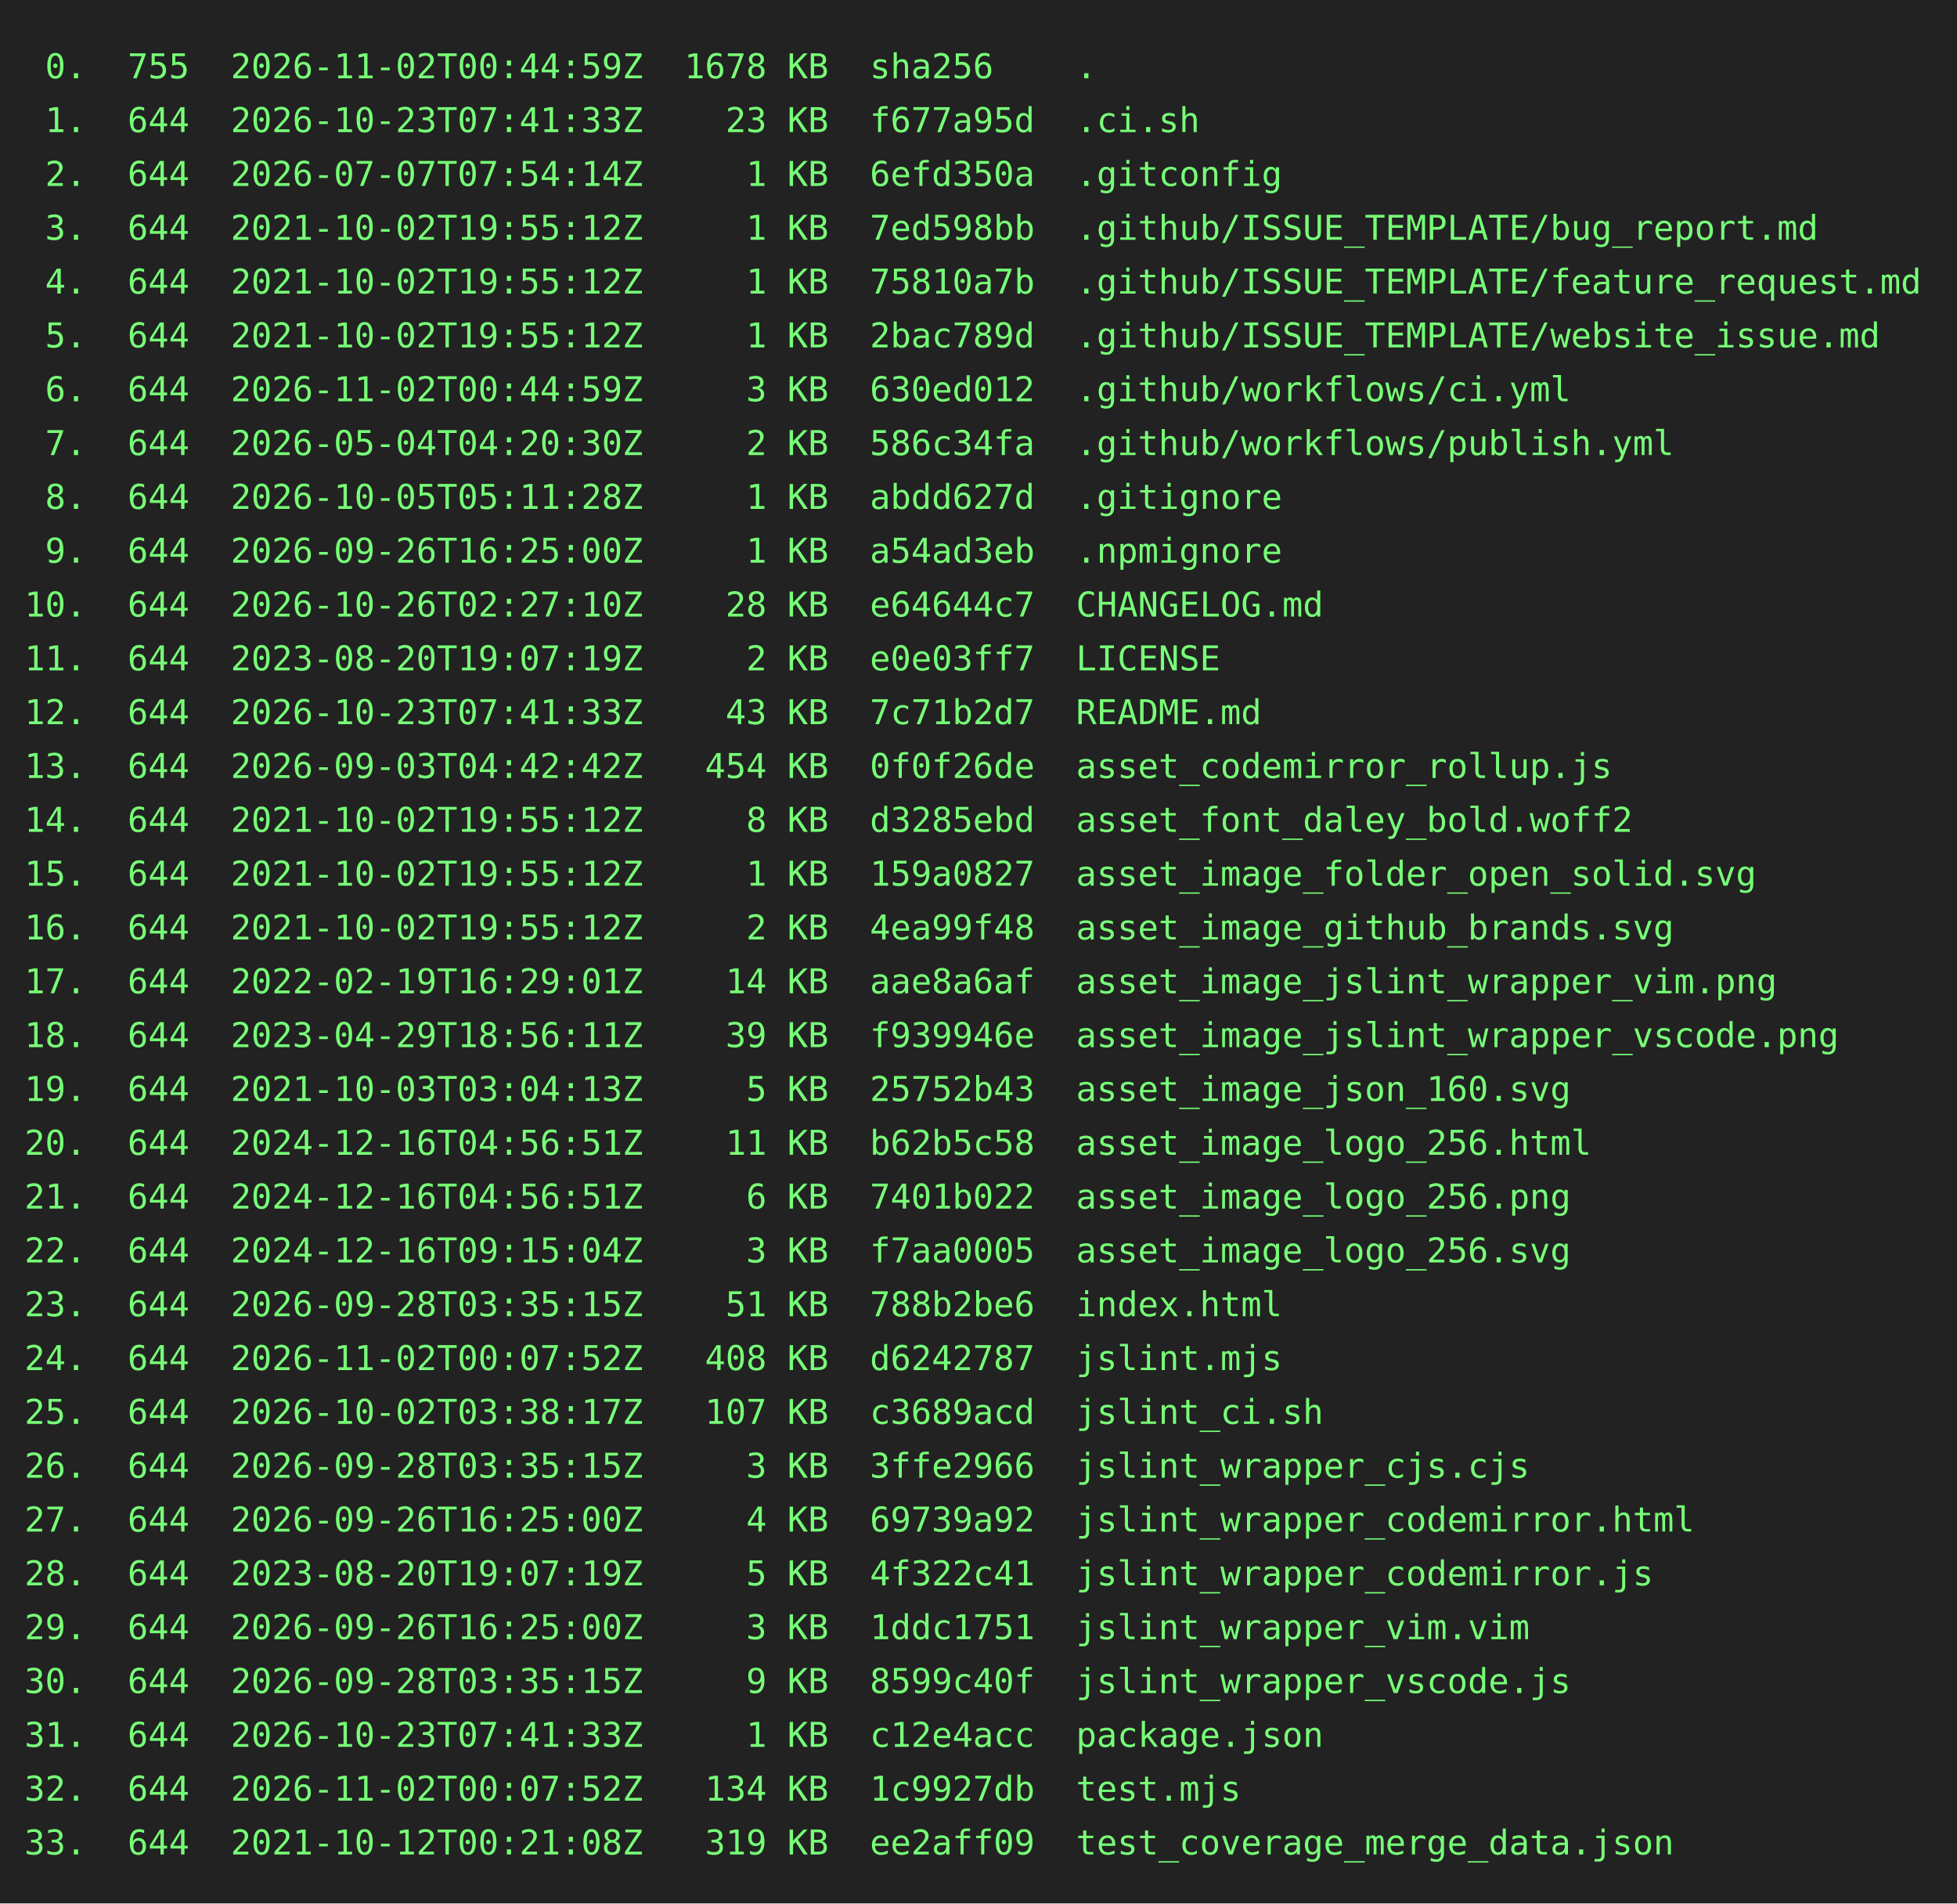
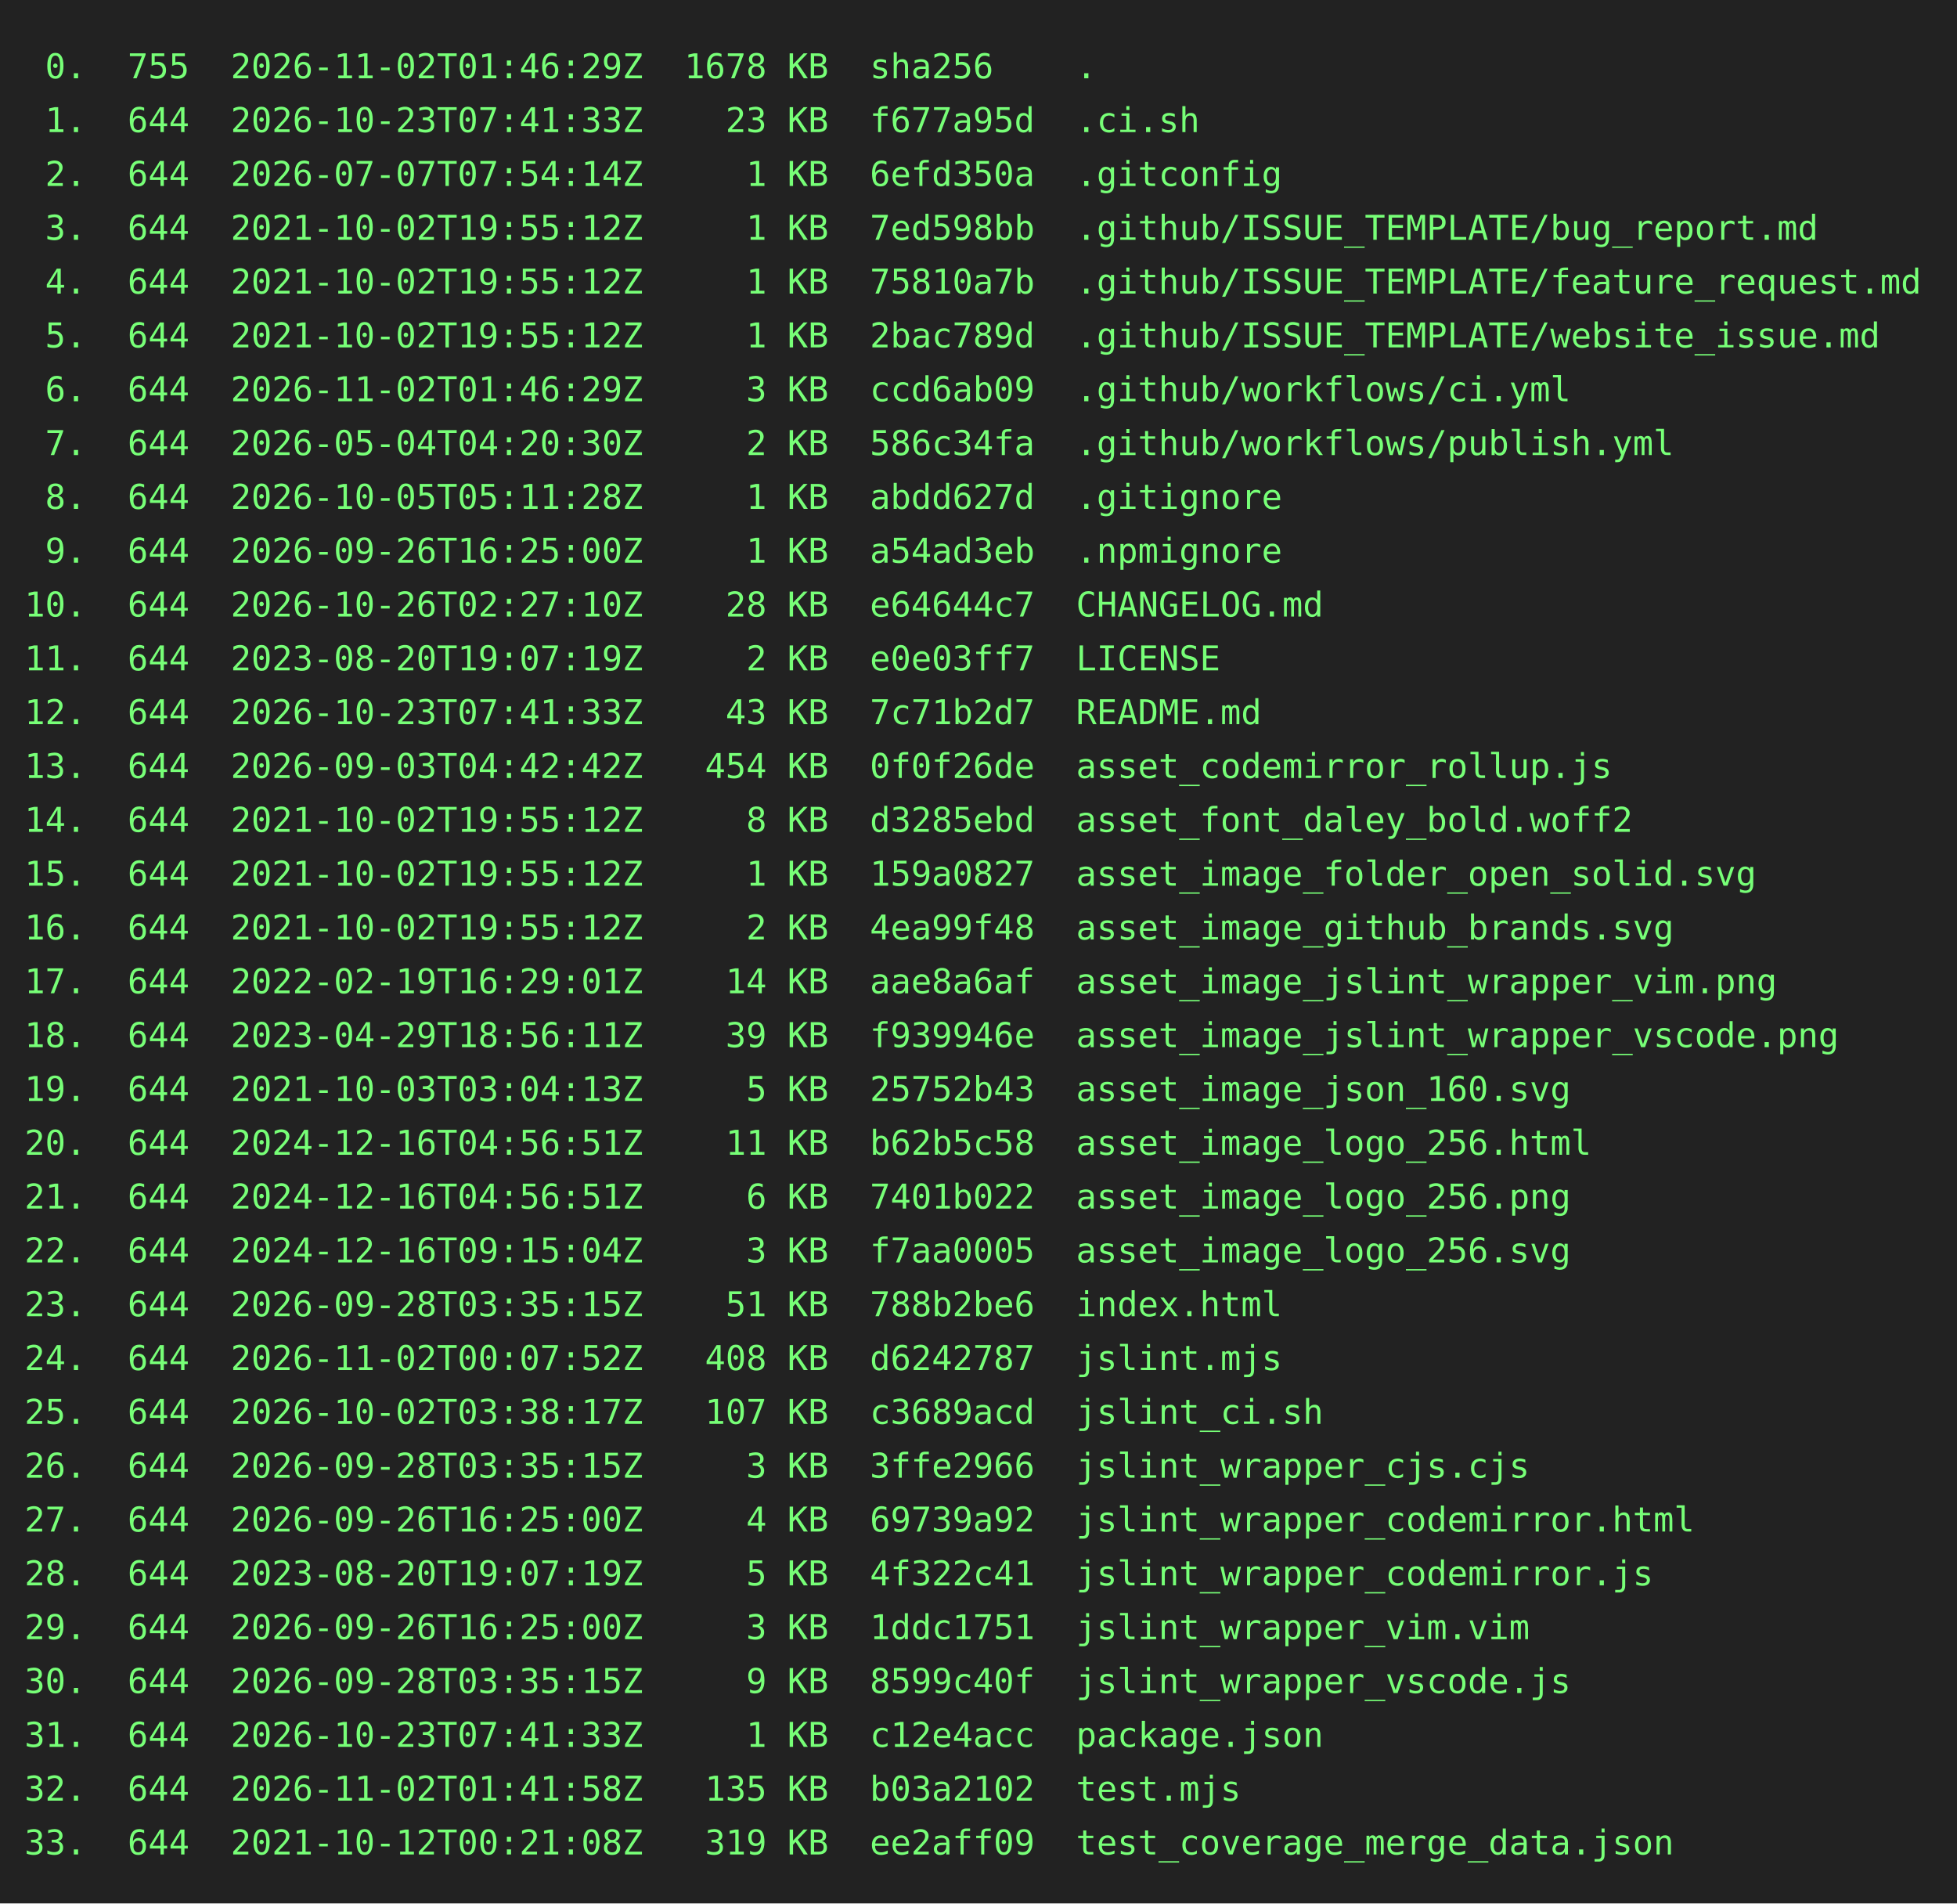
<svg xmlns="http://www.w3.org/2000/svg" height="778" width="800">
  <rect height="778" fill="#222" width="800" />
  <text fill="#7f7" font-family="consolas, menlo, monospace" font-size="14" xml:space="preserve">
-     <tspan lengthAdjust="spacingAndGlyphs" textLength="768" x="10" y="32"> 0.  755  2026-11-02T00:44:59Z  1678 KB  sha256    .                                             </tspan>
+     <tspan lengthAdjust="spacingAndGlyphs" textLength="768" x="10" y="32"> 0.  755  2026-11-02T01:46:29Z  1678 KB  sha256    .                                             </tspan>
    <tspan lengthAdjust="spacingAndGlyphs" textLength="768" x="10" y="54"> 1.  644  2026-10-23T07:41:33Z    23 KB  f677a95d  .ci.sh                                        </tspan>
    <tspan lengthAdjust="spacingAndGlyphs" textLength="768" x="10" y="76"> 2.  644  2026-07-07T07:54:14Z     1 KB  6efd350a  .gitconfig                                    </tspan>
    <tspan lengthAdjust="spacingAndGlyphs" textLength="768" x="10" y="98"> 3.  644  2021-10-02T19:55:12Z     1 KB  7ed598bb  .github/ISSUE_TEMPLATE/bug_report.md          </tspan>
    <tspan lengthAdjust="spacingAndGlyphs" textLength="768" x="10" y="120"> 4.  644  2021-10-02T19:55:12Z     1 KB  75810a7b  .github/ISSUE_TEMPLATE/feature_request.md     </tspan>
    <tspan lengthAdjust="spacingAndGlyphs" textLength="768" x="10" y="142"> 5.  644  2021-10-02T19:55:12Z     1 KB  2bac789d  .github/ISSUE_TEMPLATE/website_issue.md       </tspan>
-     <tspan lengthAdjust="spacingAndGlyphs" textLength="768" x="10" y="164"> 6.  644  2026-11-02T00:44:59Z     3 KB  630ed012  .github/workflows/ci.yml                      </tspan>
+     <tspan lengthAdjust="spacingAndGlyphs" textLength="768" x="10" y="164"> 6.  644  2026-11-02T01:46:29Z     3 KB  ccd6ab09  .github/workflows/ci.yml                      </tspan>
    <tspan lengthAdjust="spacingAndGlyphs" textLength="768" x="10" y="186"> 7.  644  2026-05-04T04:20:30Z     2 KB  586c34fa  .github/workflows/publish.yml                 </tspan>
    <tspan lengthAdjust="spacingAndGlyphs" textLength="768" x="10" y="208"> 8.  644  2026-10-05T05:11:28Z     1 KB  abdd627d  .gitignore                                    </tspan>
    <tspan lengthAdjust="spacingAndGlyphs" textLength="768" x="10" y="230"> 9.  644  2026-09-26T16:25:00Z     1 KB  a54ad3eb  .npmignore                                    </tspan>
    <tspan lengthAdjust="spacingAndGlyphs" textLength="768" x="10" y="252">10.  644  2026-10-26T02:27:10Z    28 KB  e64644c7  CHANGELOG.md                                  </tspan>
    <tspan lengthAdjust="spacingAndGlyphs" textLength="768" x="10" y="274">11.  644  2023-08-20T19:07:19Z     2 KB  e0e03ff7  LICENSE                                       </tspan>
    <tspan lengthAdjust="spacingAndGlyphs" textLength="768" x="10" y="296">12.  644  2026-10-23T07:41:33Z    43 KB  7c71b2d7  README.md                                     </tspan>
    <tspan lengthAdjust="spacingAndGlyphs" textLength="768" x="10" y="318">13.  644  2026-09-03T04:42:42Z   454 KB  0f0f26de  asset_codemirror_rollup.js                    </tspan>
    <tspan lengthAdjust="spacingAndGlyphs" textLength="768" x="10" y="340">14.  644  2021-10-02T19:55:12Z     8 KB  d3285ebd  asset_font_daley_bold.woff2                   </tspan>
    <tspan lengthAdjust="spacingAndGlyphs" textLength="768" x="10" y="362">15.  644  2021-10-02T19:55:12Z     1 KB  159a0827  asset_image_folder_open_solid.svg             </tspan>
    <tspan lengthAdjust="spacingAndGlyphs" textLength="768" x="10" y="384">16.  644  2021-10-02T19:55:12Z     2 KB  4ea99f48  asset_image_github_brands.svg                 </tspan>
    <tspan lengthAdjust="spacingAndGlyphs" textLength="768" x="10" y="406">17.  644  2022-02-19T16:29:01Z    14 KB  aae8a6af  asset_image_jslint_wrapper_vim.png            </tspan>
    <tspan lengthAdjust="spacingAndGlyphs" textLength="768" x="10" y="428">18.  644  2023-04-29T18:56:11Z    39 KB  f939946e  asset_image_jslint_wrapper_vscode.png         </tspan>
    <tspan lengthAdjust="spacingAndGlyphs" textLength="768" x="10" y="450">19.  644  2021-10-03T03:04:13Z     5 KB  25752b43  asset_image_json_160.svg                      </tspan>
    <tspan lengthAdjust="spacingAndGlyphs" textLength="768" x="10" y="472">20.  644  2024-12-16T04:56:51Z    11 KB  b62b5c58  asset_image_logo_256.html                     </tspan>
    <tspan lengthAdjust="spacingAndGlyphs" textLength="768" x="10" y="494">21.  644  2024-12-16T04:56:51Z     6 KB  7401b022  asset_image_logo_256.png                      </tspan>
    <tspan lengthAdjust="spacingAndGlyphs" textLength="768" x="10" y="516">22.  644  2024-12-16T09:15:04Z     3 KB  f7aa0005  asset_image_logo_256.svg                      </tspan>
    <tspan lengthAdjust="spacingAndGlyphs" textLength="768" x="10" y="538">23.  644  2026-09-28T03:35:15Z    51 KB  788b2be6  index.html                                    </tspan>
    <tspan lengthAdjust="spacingAndGlyphs" textLength="768" x="10" y="560">24.  644  2026-11-02T00:07:52Z   408 KB  d6242787  jslint.mjs                                    </tspan>
    <tspan lengthAdjust="spacingAndGlyphs" textLength="768" x="10" y="582">25.  644  2026-10-02T03:38:17Z   107 KB  c3689acd  jslint_ci.sh                                  </tspan>
    <tspan lengthAdjust="spacingAndGlyphs" textLength="768" x="10" y="604">26.  644  2026-09-28T03:35:15Z     3 KB  3ffe2966  jslint_wrapper_cjs.cjs                        </tspan>
    <tspan lengthAdjust="spacingAndGlyphs" textLength="768" x="10" y="626">27.  644  2026-09-26T16:25:00Z     4 KB  69739a92  jslint_wrapper_codemirror.html                </tspan>
    <tspan lengthAdjust="spacingAndGlyphs" textLength="768" x="10" y="648">28.  644  2023-08-20T19:07:19Z     5 KB  4f322c41  jslint_wrapper_codemirror.js                  </tspan>
    <tspan lengthAdjust="spacingAndGlyphs" textLength="768" x="10" y="670">29.  644  2026-09-26T16:25:00Z     3 KB  1ddc1751  jslint_wrapper_vim.vim                        </tspan>
    <tspan lengthAdjust="spacingAndGlyphs" textLength="768" x="10" y="692">30.  644  2026-09-28T03:35:15Z     9 KB  8599c40f  jslint_wrapper_vscode.js                      </tspan>
    <tspan lengthAdjust="spacingAndGlyphs" textLength="768" x="10" y="714">31.  644  2026-10-23T07:41:33Z     1 KB  c12e4acc  package.json                                  </tspan>
-     <tspan lengthAdjust="spacingAndGlyphs" textLength="768" x="10" y="736">32.  644  2026-11-02T00:07:52Z   134 KB  1c9927db  test.mjs                                      </tspan>
+     <tspan lengthAdjust="spacingAndGlyphs" textLength="768" x="10" y="736">32.  644  2026-11-02T01:41:58Z   135 KB  b03a2102  test.mjs                                      </tspan>
    <tspan lengthAdjust="spacingAndGlyphs" textLength="768" x="10" y="758">33.  644  2021-10-12T00:21:08Z   319 KB  ee2aff09  test_coverage_merge_data.json                 </tspan>
  </text>
</svg>
